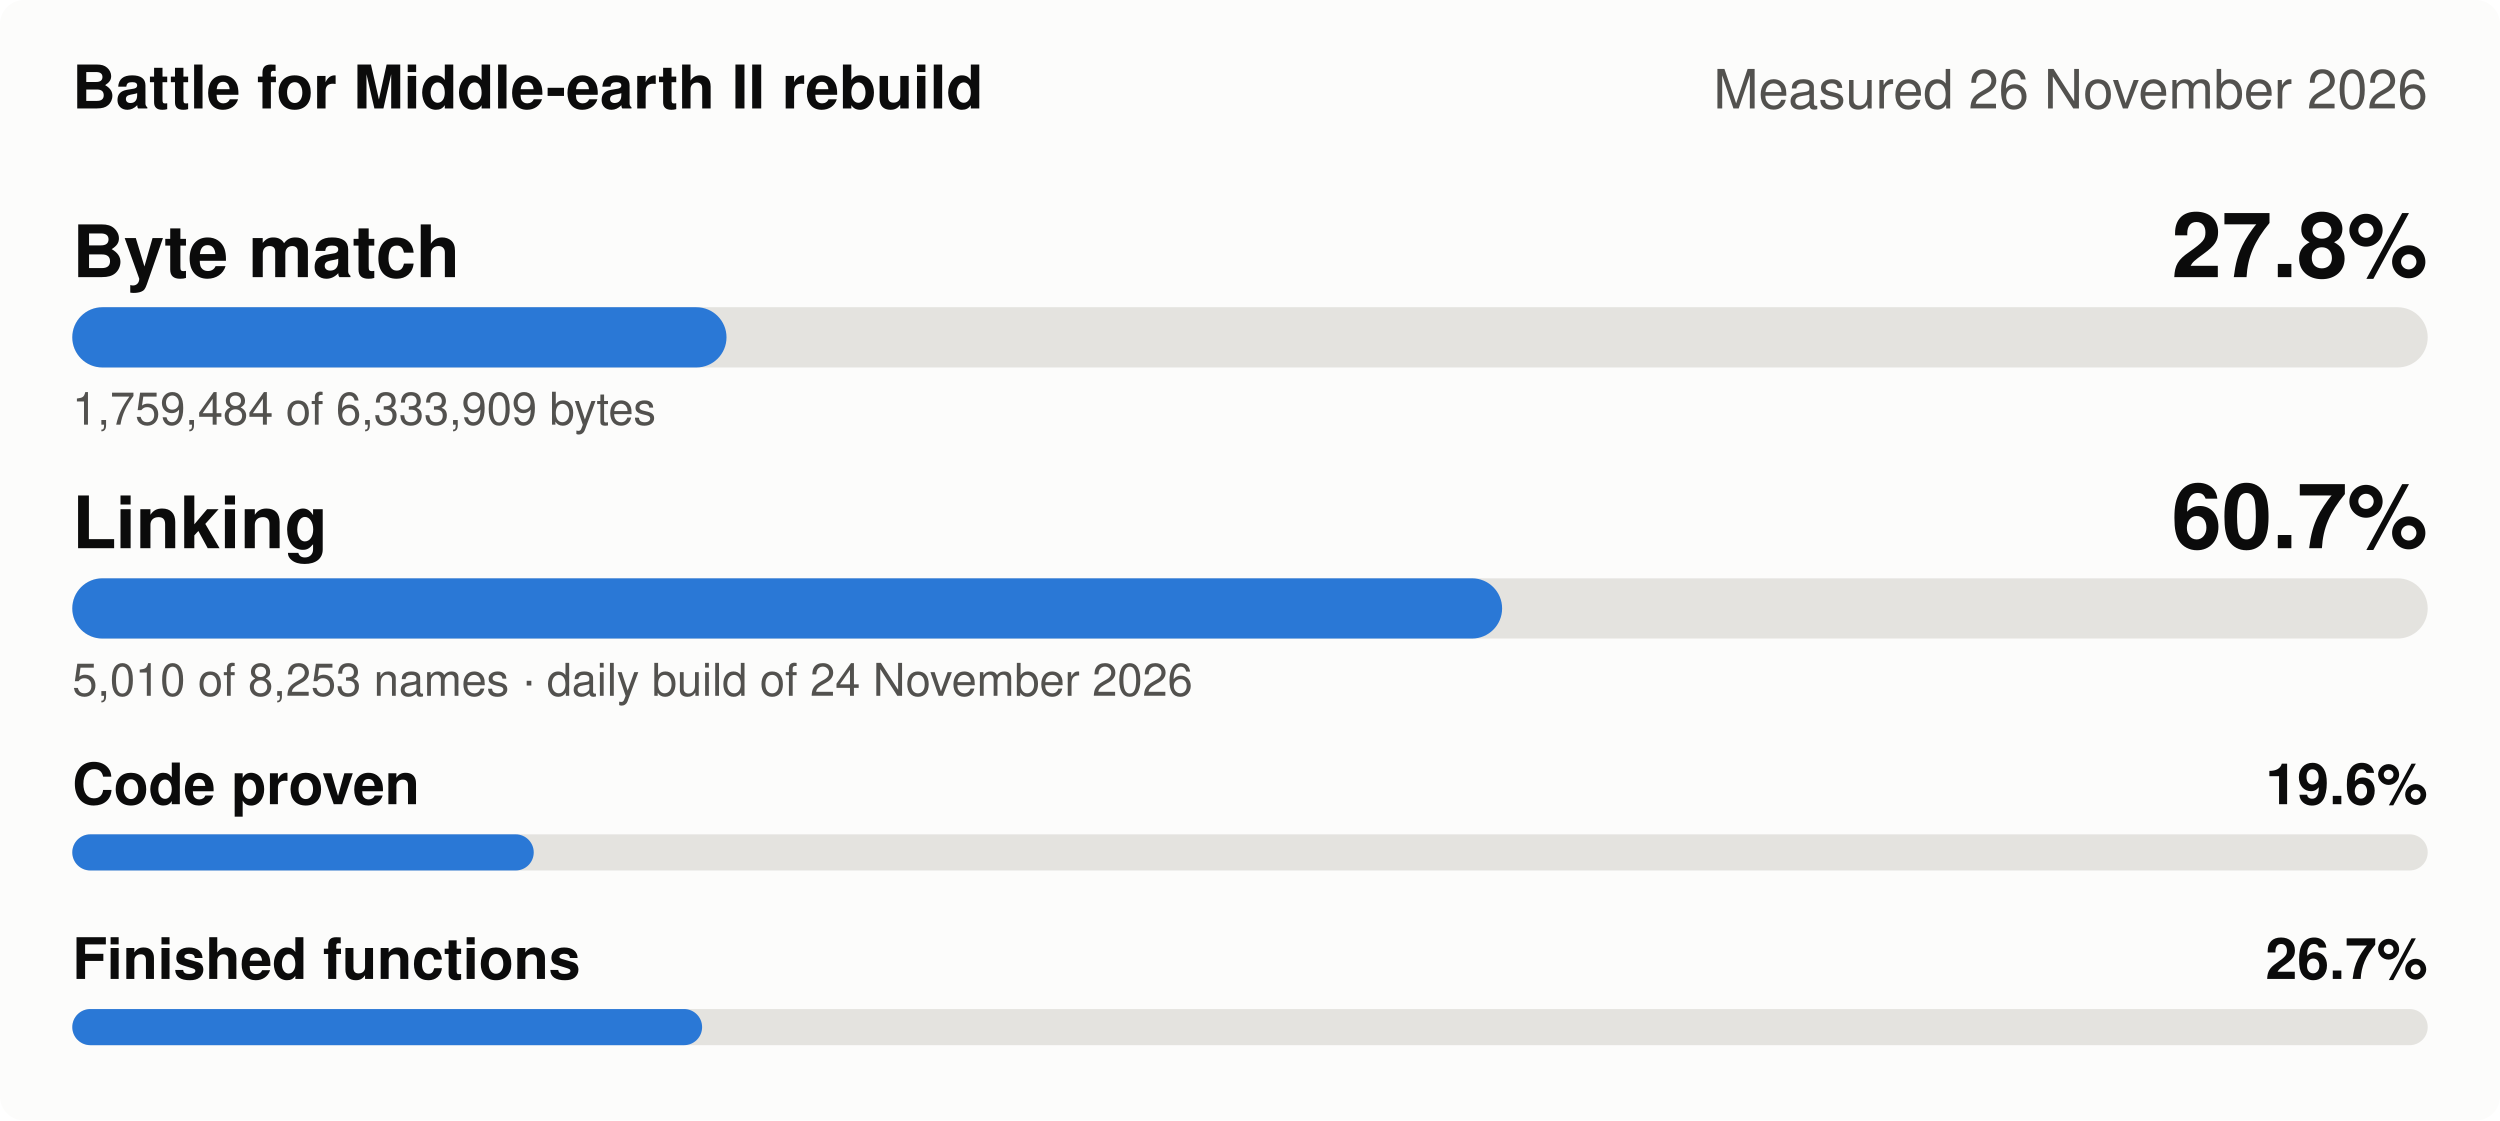
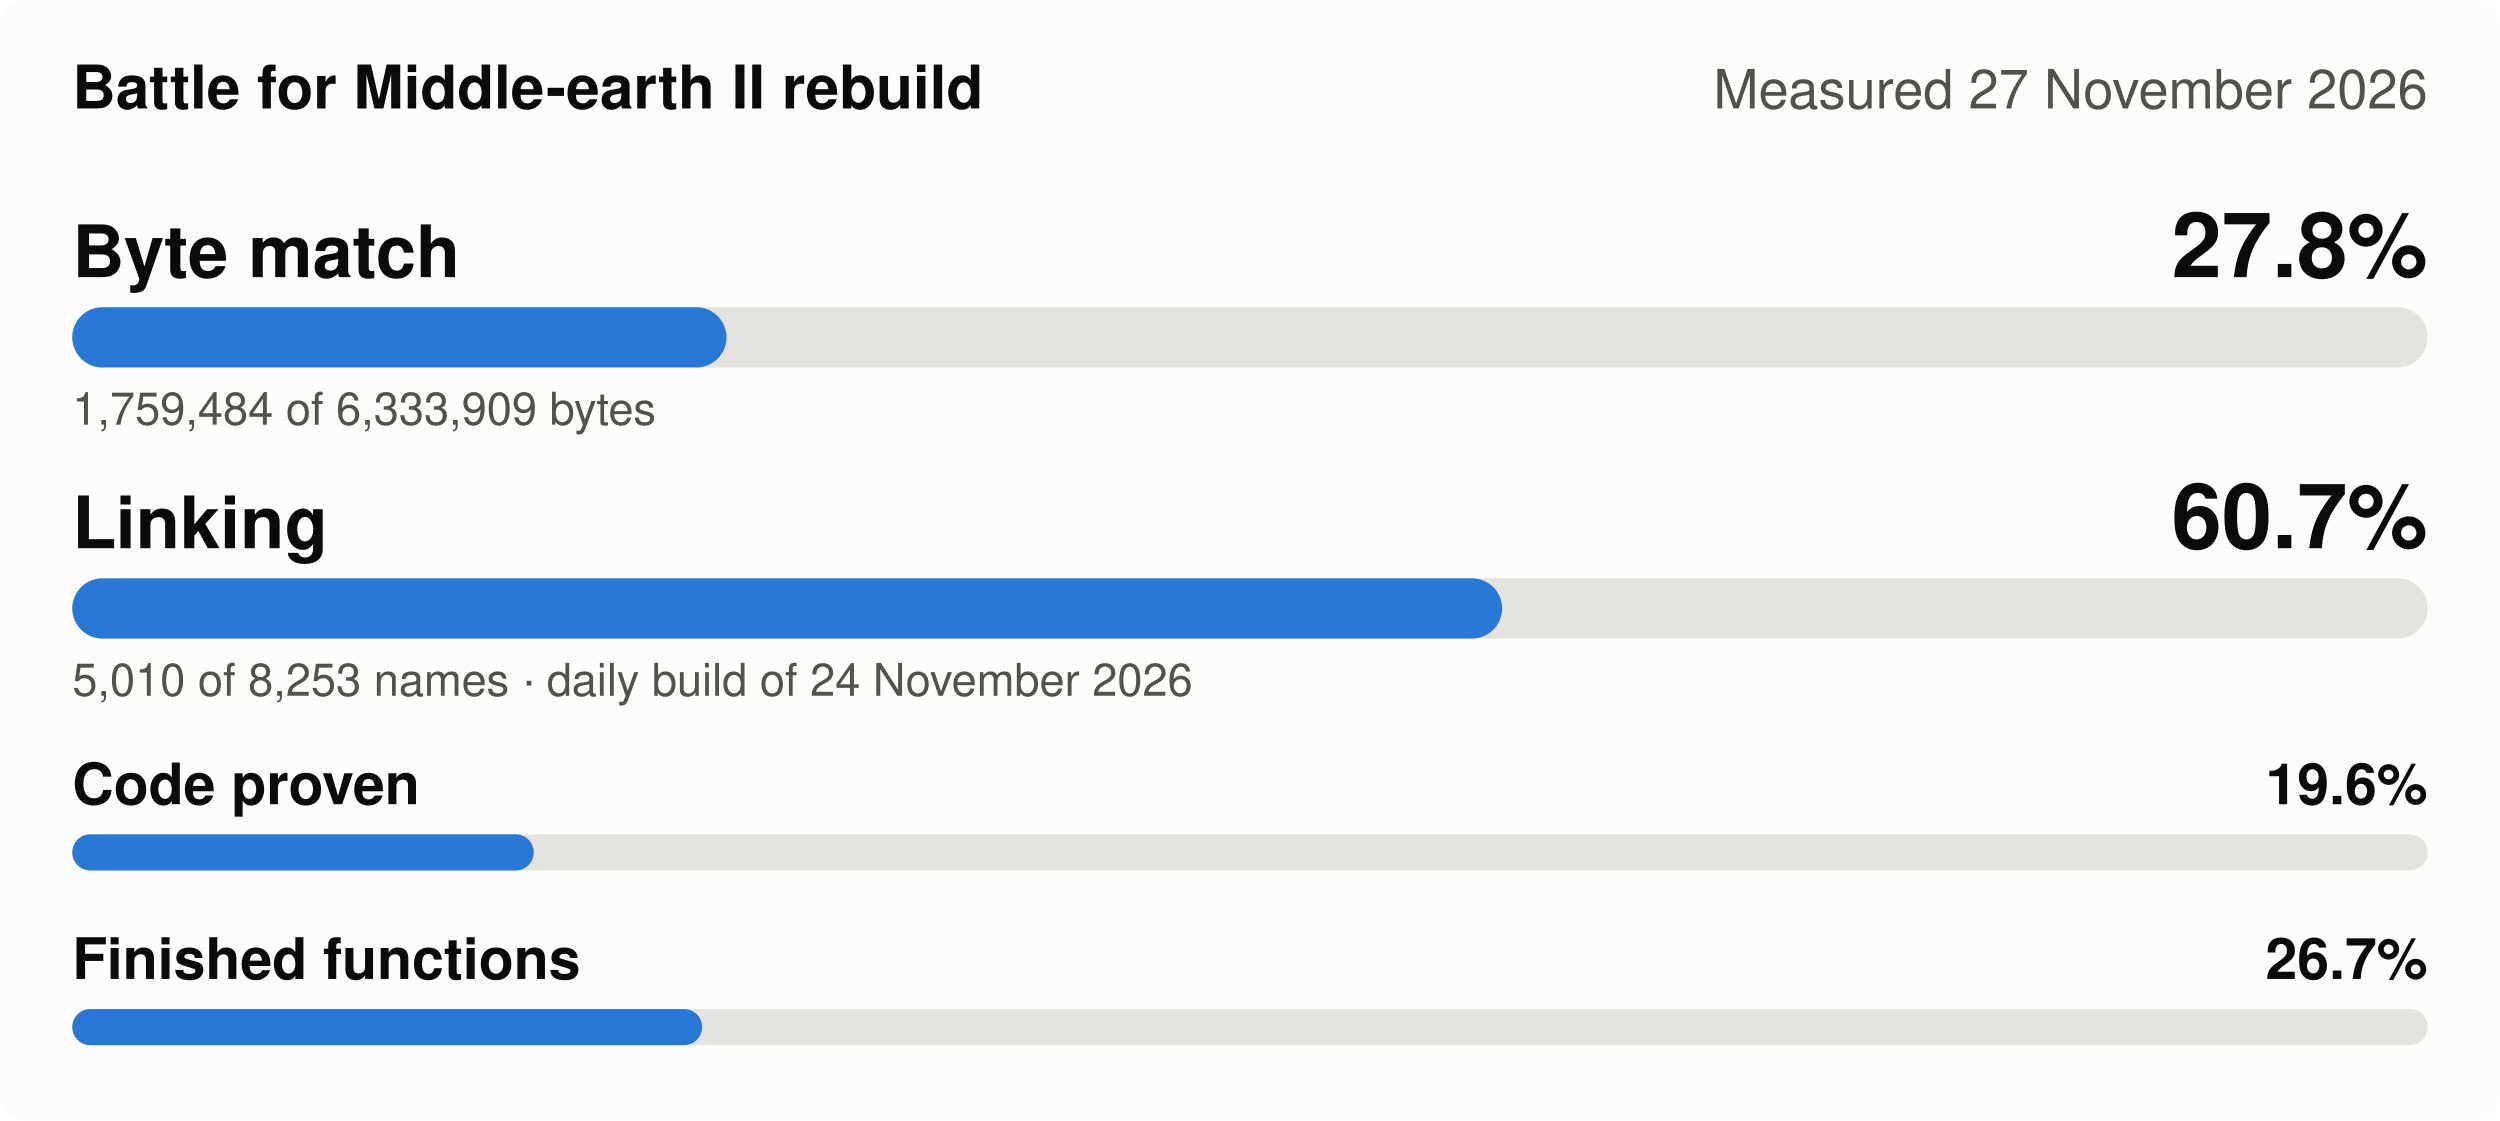
- <svg xmlns="http://www.w3.org/2000/svg" width="830" height="372" viewBox="0 0 830 372" role="img" aria-label="Battle for Middle-earth II rebuild, measured 26 November 2026: Byte match 27.8%, Linking 60.7%, Code proven 19.6%, Finished functions 26.7%">
+ <svg xmlns="http://www.w3.org/2000/svg" width="830" height="372" viewBox="0 0 830 372" role="img" aria-label="Battle for Middle-earth II rebuild, measured 27 November 2026: Byte match 27.8%, Linking 60.7%, Code proven 19.6%, Finished functions 26.7%">
  <style>
.bg{fill:#fcfcfb}.t1{fill:#0b0b0b}.t2{fill:#52514e}.track{fill:#e4e3df}.fill{fill:#2a78d6}
.grid{stroke:#e4e3df;stroke-width:1}.s1{stroke:#2a78d6}.s2{stroke:#eb6834}.s3{stroke:#1baf7a}.s4{stroke:#eda100}
.d1{fill:#2a78d6}.d2{fill:#eb6834}.d3{fill:#1baf7a}.d4{fill:#eda100}
@media (prefers-color-scheme: dark){.bg{fill:#1a1a19}.t1{fill:#f0efec}.t2{fill:#c3c2b7}.track{fill:#383835}
.fill{fill:#3987e5}.grid{stroke:#383835}.s1{stroke:#3987e5}.s2{stroke:#d95926}.s3{stroke:#199e70}.s4{stroke:#c98500}
.d1{fill:#3987e5}.d2{fill:#d95926}.d3{fill:#199e70}.d4{fill:#c98500}}
text{font-family:-apple-system,'Segoe UI',Helvetica,Arial,sans-serif}
</style>
  <rect class="bg" width="830" height="372" rx="8" />
  <text class="t1" x="24" y="36" font-size="20" font-weight="600">Battle for Middle-earth II rebuild</text>
-   <text class="t2" x="806" y="36" font-size="18" text-anchor="end">Measured 26 November 2026</text>
+   <text class="t2" x="806" y="36" font-size="18" text-anchor="end">Measured 27 November 2026</text>
  <text class="t1" x="24" y="92" font-size="24" font-weight="600">Byte match</text>
  <text class="t1" x="806" y="92" font-size="30" font-weight="600" text-anchor="end">27.8%</text>
  <rect class="track" x="24" y="102" width="782" height="20" rx="10" />
  <rect class="fill" x="24" y="102" width="217.2" height="20" rx="10" />
  <text class="t2" x="24" y="141" font-size="15">1,759,484 of 6,333,909 bytes</text>
  <text class="t1" x="24" y="182" font-size="24" font-weight="600">Linking</text>
  <text class="t1" x="806" y="182" font-size="30" font-weight="600" text-anchor="end">60.7%</text>
  <rect class="track" x="24" y="192" width="782" height="20" rx="10" />
  <rect class="fill" x="24" y="192" width="474.7" height="20" rx="10" />
  <text class="t2" x="24" y="231" font-size="15">5,010 of 8,253 names · daily build of 24 November 2026</text>
  <text class="t1" x="24" y="267" font-size="19" font-weight="600">Code proven</text>
  <text class="t1" x="806" y="267" font-size="19" font-weight="600" text-anchor="end">19.6%</text>
  <rect class="track" x="24" y="277" width="782" height="12" rx="6" />
  <rect class="fill" x="24" y="277" width="153.2" height="12" rx="6" />
  <text class="t1" x="24" y="325" font-size="19" font-weight="600">Finished functions</text>
  <text class="t1" x="806" y="325" font-size="19" font-weight="600" text-anchor="end">26.7%</text>
  <rect class="track" x="24" y="335" width="782" height="12" rx="6" />
  <rect class="fill" x="24" y="335" width="209.1" height="12" rx="6" />
</svg>
